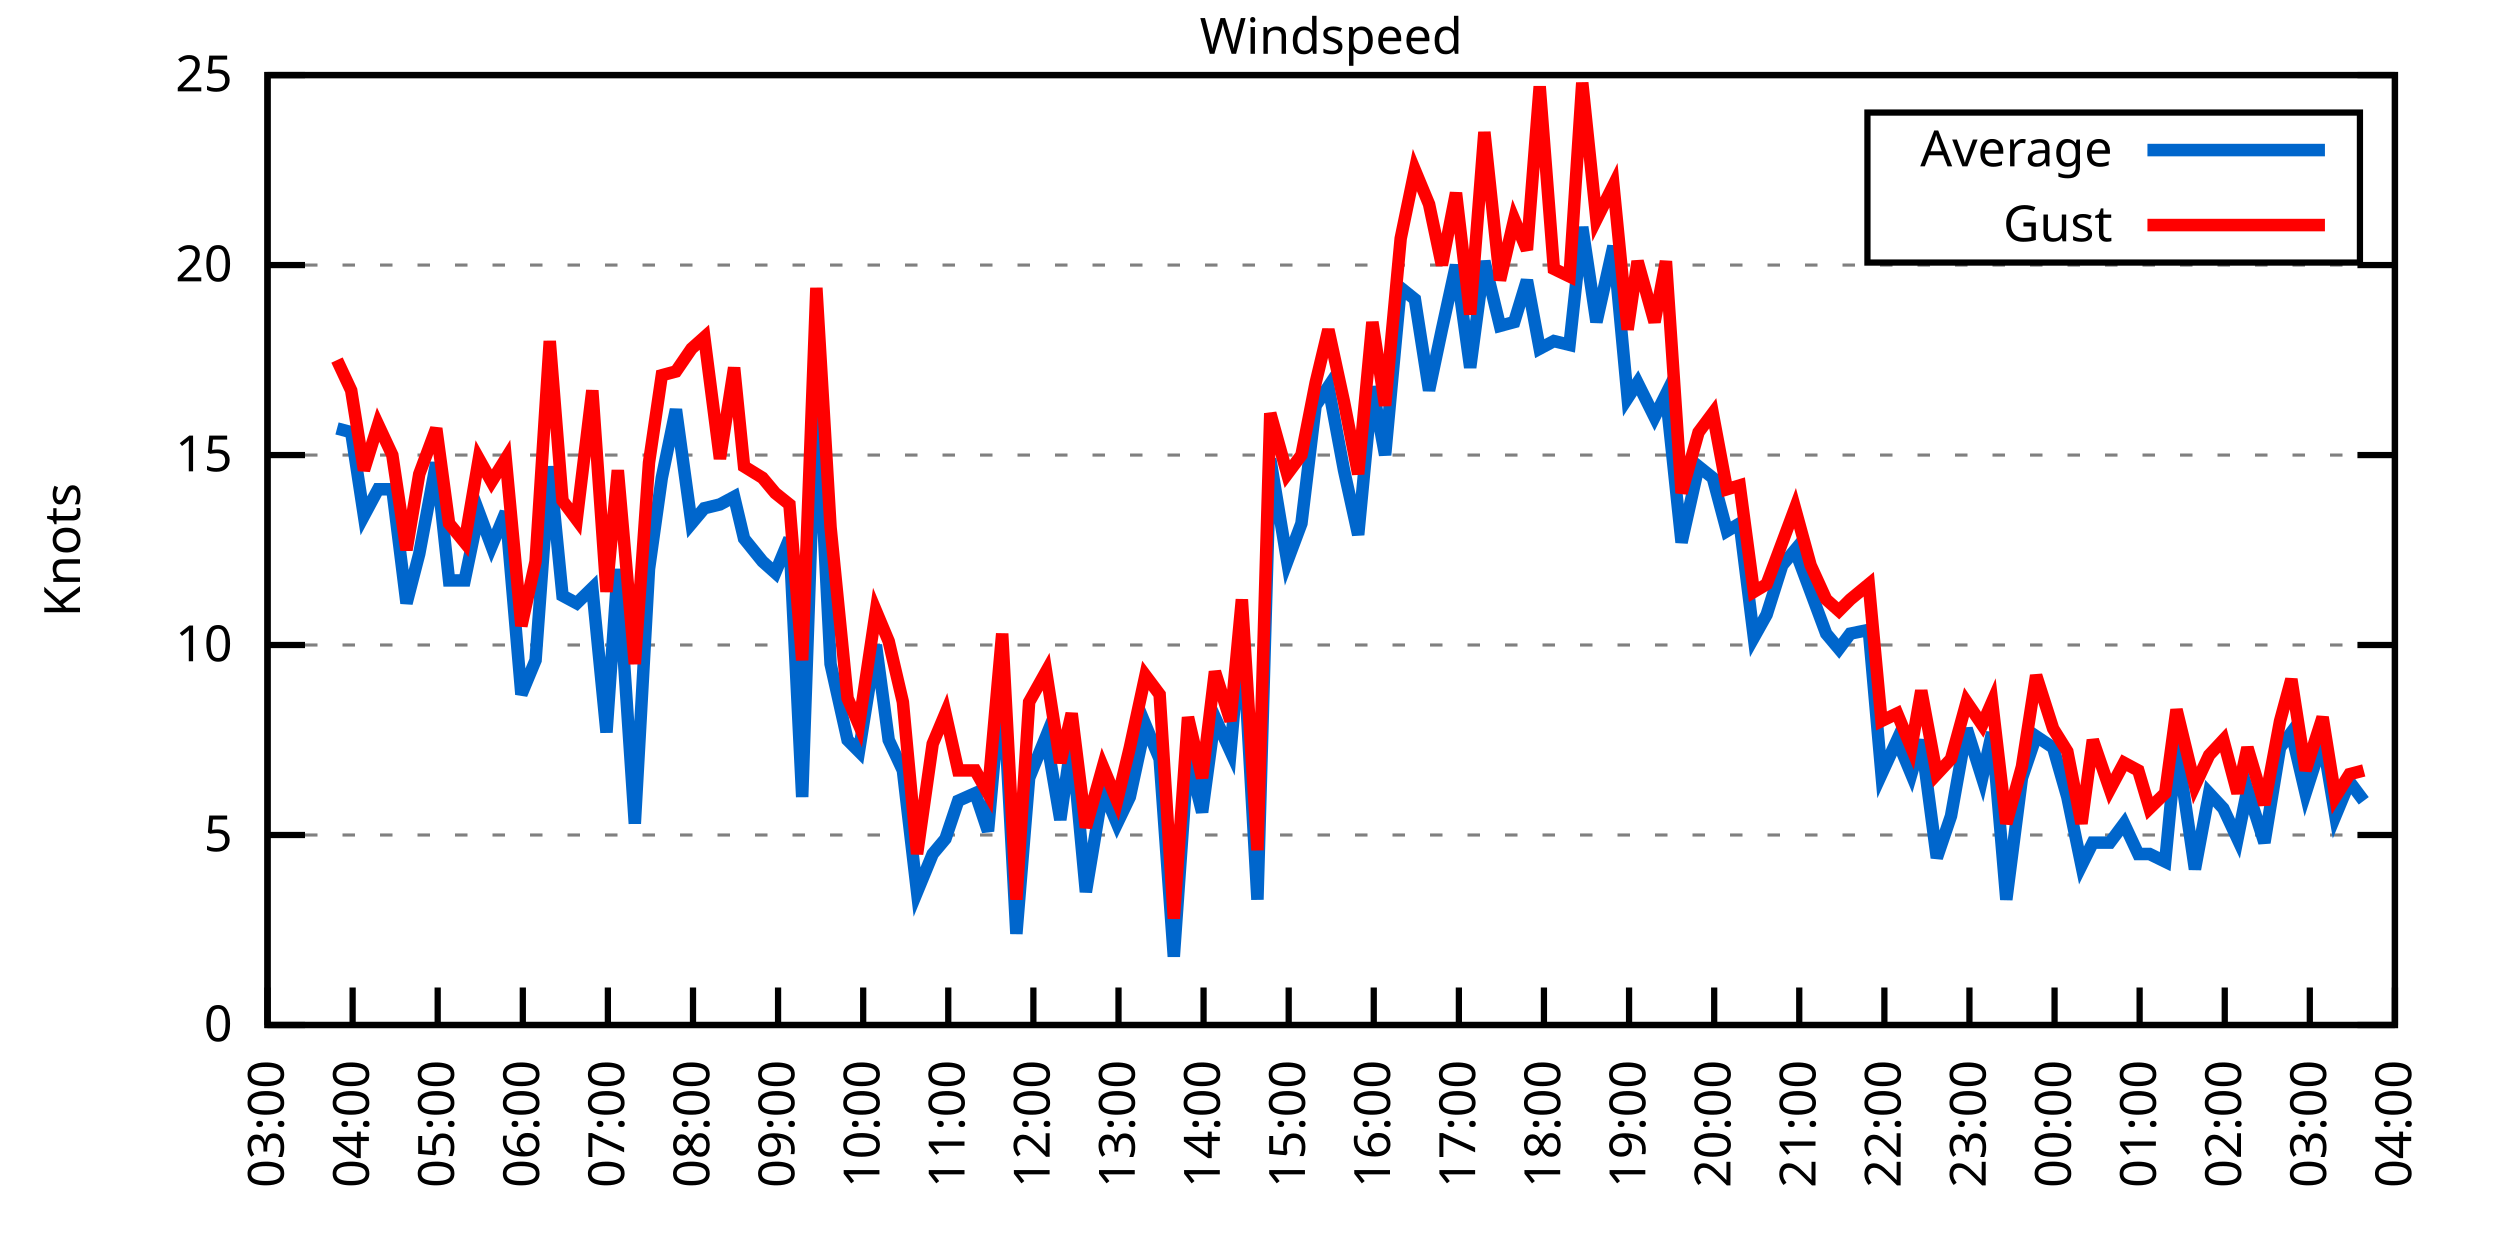
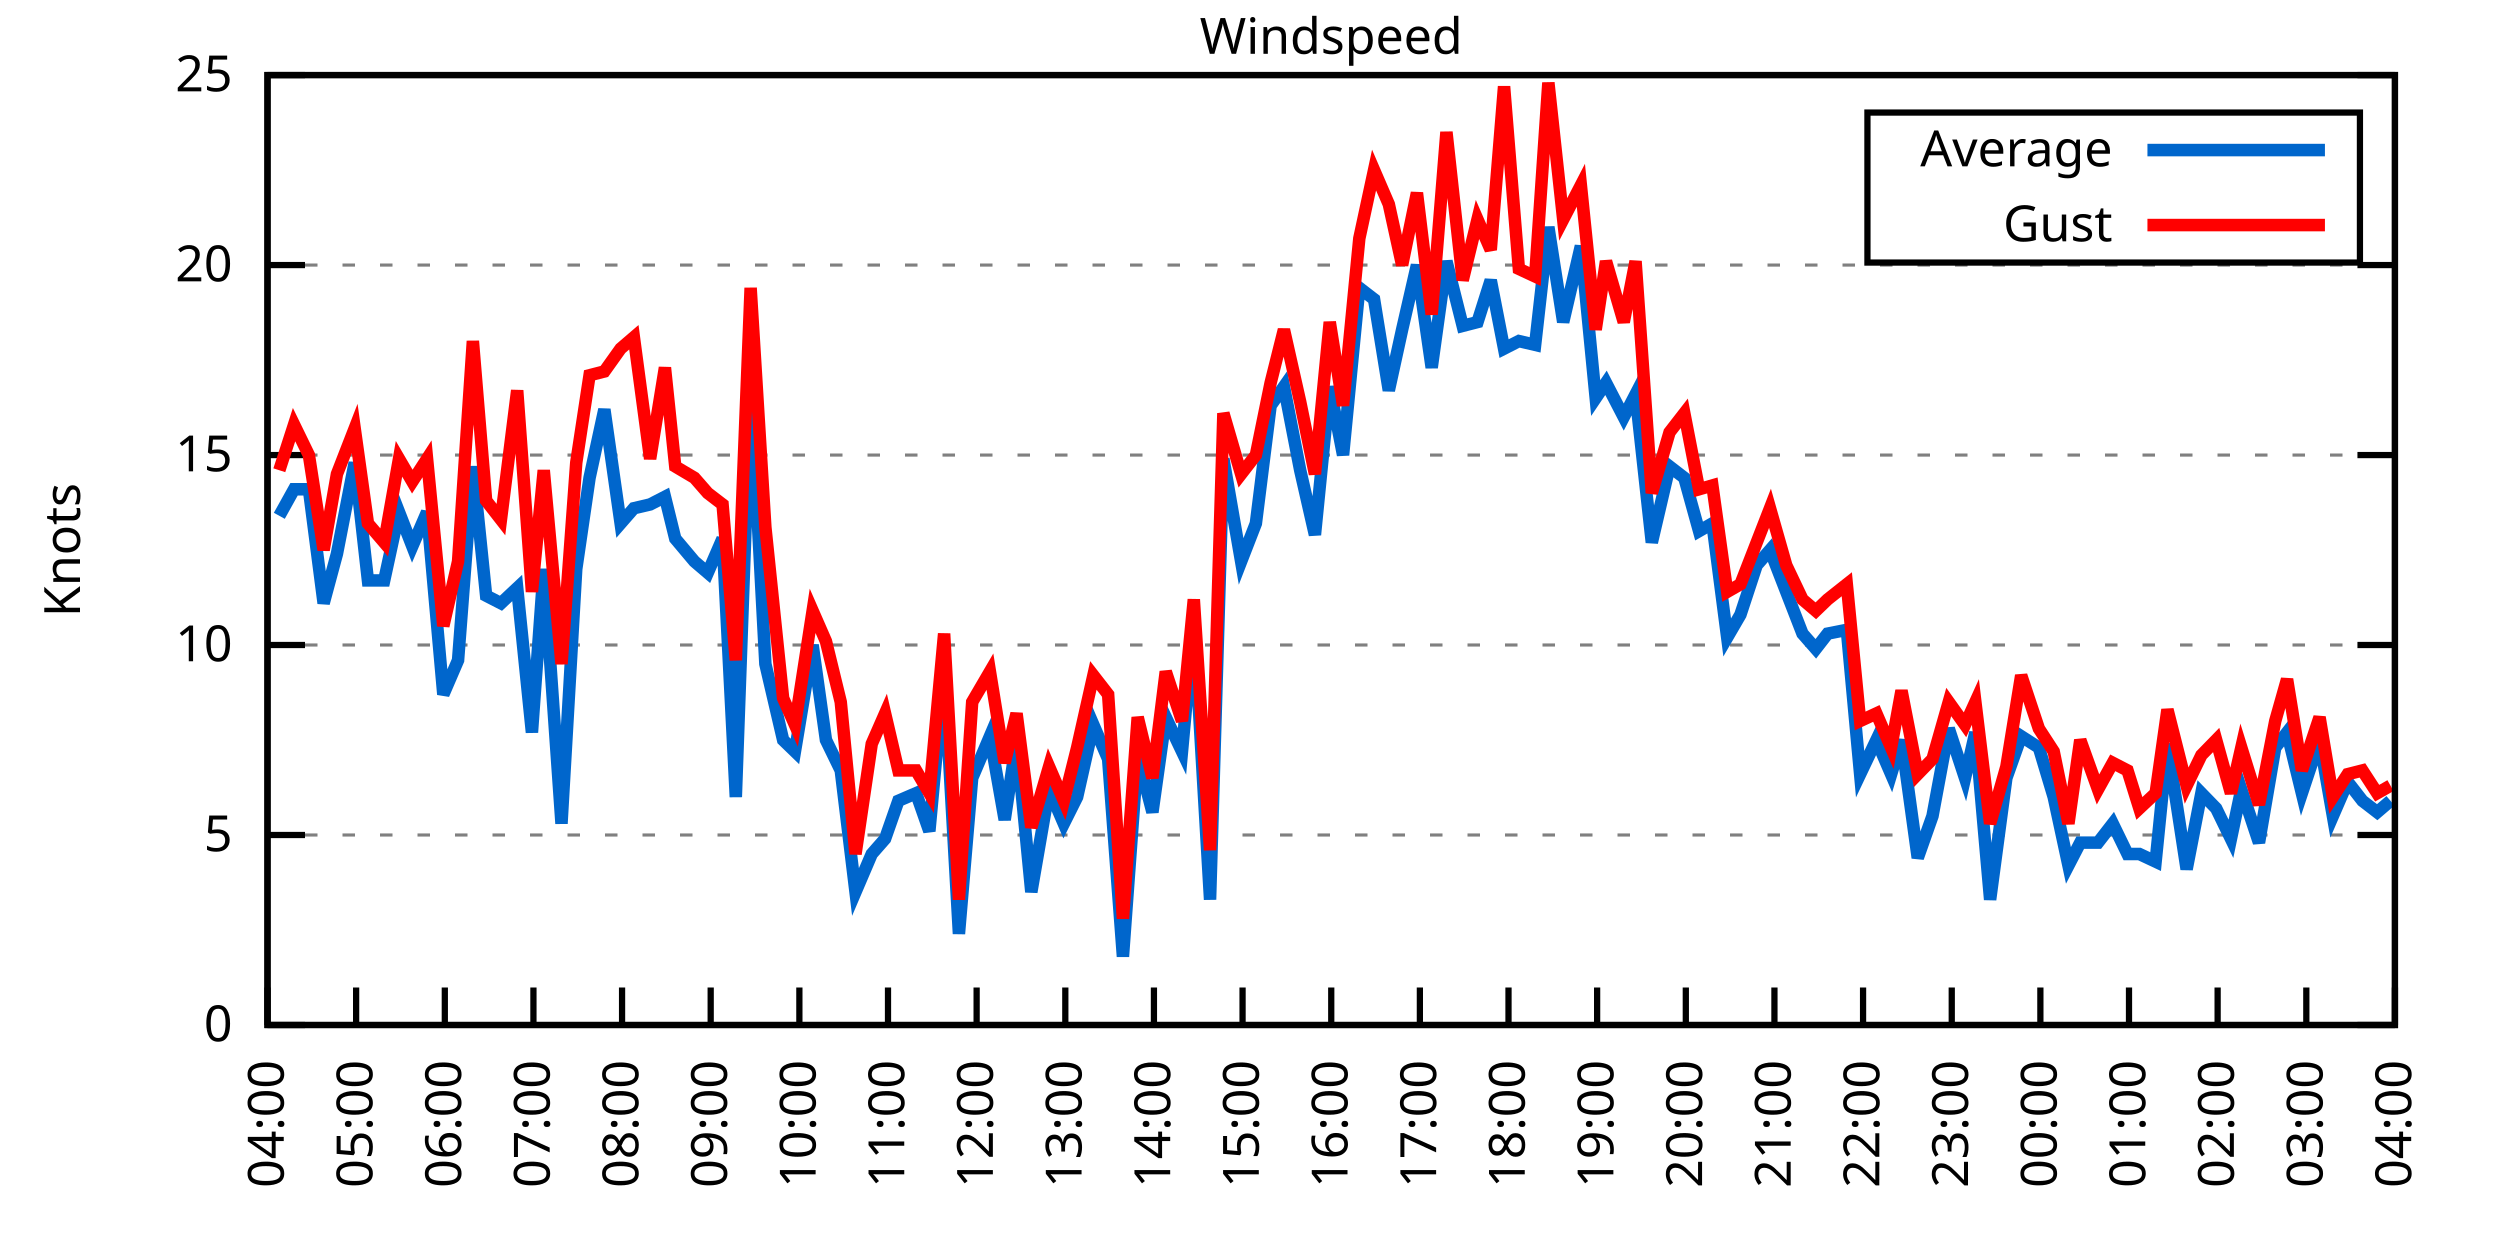
<svg xmlns="http://www.w3.org/2000/svg" xmlns:xlink="http://www.w3.org/1999/xlink" width="400" height="200" viewBox="0 0 400 200">
  <g id="gnuplot_canvas">
    <rect x="0" y="0" width="400" height="200" fill="none" />
    <defs>
      <circle id="gpDot" r="0.5" stroke-width="0.5" stroke="currentColor" />
      <path id="gpPt0" stroke-width="0.333" stroke="currentColor" d="M-1,0 h2 M0,-1 v2" />
      <path id="gpPt1" stroke-width="0.333" stroke="currentColor" d="M-1,-1 L1,1 M1,-1 L-1,1" />
      <path id="gpPt2" stroke-width="0.333" stroke="currentColor" d="M-1,0 L1,0 M0,-1 L0,1 M-1,-1 L1,1 M-1,1 L1,-1" />
      <rect id="gpPt3" stroke-width="0.333" stroke="currentColor" x="-1" y="-1" width="2" height="2" />
      <rect id="gpPt4" stroke-width="0.333" stroke="currentColor" fill="currentColor" x="-1" y="-1" width="2" height="2" />
      <circle id="gpPt5" stroke-width="0.333" stroke="currentColor" cx="0" cy="0" r="1" />
      <use xlink:href="#gpPt5" id="gpPt6" fill="currentColor" stroke="none" />
      <path id="gpPt7" stroke-width="0.333" stroke="currentColor" d="M0,-1.33 L-1.33,0.67 L1.33,0.67 z" />
      <use xlink:href="#gpPt7" id="gpPt8" fill="currentColor" stroke="none" />
      <use xlink:href="#gpPt7" id="gpPt9" stroke="currentColor" transform="rotate(180)" />
      <use xlink:href="#gpPt9" id="gpPt10" fill="currentColor" stroke="none" />
      <use xlink:href="#gpPt3" id="gpPt11" stroke="currentColor" transform="rotate(45)" />
      <use xlink:href="#gpPt11" id="gpPt12" fill="currentColor" stroke="none" />
      <path id="gpPt13" stroke-width="0.333" stroke="currentColor" d="M0,1.330 L1.265,0.411 L0.782,-1.067 L-0.782,-1.076 L-1.265,0.411 z" />
      <use xlink:href="#gpPt13" id="gpPt14" fill="currentColor" stroke="none" />
      <filter id="textbox" filterUnits="objectBoundingBox" x="0" y="0" height="1" width="1">
        <feFlood flood-color="white" flood-opacity="1" result="bgnd" />
        <feComposite in="SourceGraphic" in2="bgnd" operator="atop" />
      </filter>
      <filter id="greybox" filterUnits="objectBoundingBox" x="0" y="0" height="1" width="1">
        <feFlood flood-color="lightgrey" flood-opacity="1" result="grey" />
        <feComposite in="SourceGraphic" in2="grey" operator="atop" />
      </filter>
    </defs>
    <g fill="none" color="white" stroke="currentColor" stroke-width="1.00" stroke-linecap="butt" stroke-linejoin="miter">
</g>
    <g fill="none" color="black" stroke="currentColor" stroke-width="1.00" stroke-linecap="butt" stroke-linejoin="miter">
      <g stroke="none" shape-rendering="crispEdges">
        <polygon fill="rgb(255, 255, 255)" points="42.80,164.00 383.18,164.00 383.18,12.02 42.80,12.02 " />
      </g>
    </g>
    <g fill="none" color="black" stroke="currentColor" stroke-width="1.00" stroke-linecap="butt" stroke-linejoin="miter">
</g>
    <g fill="none" color="black" stroke="black" stroke-width="0.50" stroke-linecap="butt" stroke-linejoin="miter">
</g>
    <g fill="none" color="gray" stroke="currentColor" stroke-width="0.50" stroke-linecap="butt" stroke-linejoin="miter">
      <path stroke="gray" stroke-dasharray="2,4" class="gridline" d="M42.80,164.00 L383.19,164.00  " />
    </g>
    <g fill="none" color="gray" stroke="gray" stroke-width="1.00" stroke-linecap="butt" stroke-linejoin="miter">
</g>
    <g fill="none" color="black" stroke="currentColor" stroke-width="1.00" stroke-linecap="butt" stroke-linejoin="miter">
      <path stroke="black" d="M42.80,164.00 L48.80,164.00 M383.19,164.00 L377.19,164.00  " />
      <g transform="translate(37.20,166.60)" stroke="none" fill="black" font-family="Sans" font-size="8.00" text-anchor="end">
        <text>
          <tspan font-family="Sans"> 0</tspan>
        </text>
      </g>
    </g>
    <g fill="none" color="black" stroke="currentColor" stroke-width="1.00" stroke-linecap="butt" stroke-linejoin="miter">
</g>
    <g fill="none" color="black" stroke="black" stroke-width="0.50" stroke-linecap="butt" stroke-linejoin="miter">
</g>
    <g fill="none" color="gray" stroke="currentColor" stroke-width="0.50" stroke-linecap="butt" stroke-linejoin="miter">
      <path stroke="gray" stroke-dasharray="2,4" class="gridline" d="M42.80,133.60 L383.19,133.60  " />
    </g>
    <g fill="none" color="gray" stroke="gray" stroke-width="1.00" stroke-linecap="butt" stroke-linejoin="miter">
</g>
    <g fill="none" color="black" stroke="currentColor" stroke-width="1.00" stroke-linecap="butt" stroke-linejoin="miter">
      <path stroke="black" d="M42.80,133.60 L48.80,133.60 M383.19,133.60 L377.19,133.60  " />
      <g transform="translate(37.20,136.20)" stroke="none" fill="black" font-family="Sans" font-size="8.00" text-anchor="end">
        <text>
          <tspan font-family="Sans"> 5</tspan>
        </text>
      </g>
    </g>
    <g fill="none" color="black" stroke="currentColor" stroke-width="1.00" stroke-linecap="butt" stroke-linejoin="miter">
</g>
    <g fill="none" color="black" stroke="black" stroke-width="0.50" stroke-linecap="butt" stroke-linejoin="miter">
</g>
    <g fill="none" color="gray" stroke="currentColor" stroke-width="0.50" stroke-linecap="butt" stroke-linejoin="miter">
      <path stroke="gray" stroke-dasharray="2,4" class="gridline" d="M42.80,103.20 L383.19,103.20  " />
    </g>
    <g fill="none" color="gray" stroke="gray" stroke-width="1.00" stroke-linecap="butt" stroke-linejoin="miter">
</g>
    <g fill="none" color="black" stroke="currentColor" stroke-width="1.00" stroke-linecap="butt" stroke-linejoin="miter">
      <path stroke="black" d="M42.80,103.20 L48.80,103.20 M383.19,103.20 L377.19,103.20  " />
      <g transform="translate(37.20,105.80)" stroke="none" fill="black" font-family="Sans" font-size="8.00" text-anchor="end">
        <text>
          <tspan font-family="Sans"> 10</tspan>
        </text>
      </g>
    </g>
    <g fill="none" color="black" stroke="currentColor" stroke-width="1.00" stroke-linecap="butt" stroke-linejoin="miter">
</g>
    <g fill="none" color="black" stroke="black" stroke-width="0.50" stroke-linecap="butt" stroke-linejoin="miter">
</g>
    <g fill="none" color="gray" stroke="currentColor" stroke-width="0.50" stroke-linecap="butt" stroke-linejoin="miter">
      <path stroke="gray" stroke-dasharray="2,4" class="gridline" d="M42.80,72.81 L383.19,72.81  " />
    </g>
    <g fill="none" color="gray" stroke="gray" stroke-width="1.00" stroke-linecap="butt" stroke-linejoin="miter">
</g>
    <g fill="none" color="black" stroke="currentColor" stroke-width="1.00" stroke-linecap="butt" stroke-linejoin="miter">
      <path stroke="black" d="M42.80,72.81 L48.80,72.81 M383.19,72.81 L377.19,72.81  " />
      <g transform="translate(37.20,75.41)" stroke="none" fill="black" font-family="Sans" font-size="8.00" text-anchor="end">
        <text>
          <tspan font-family="Sans"> 15</tspan>
        </text>
      </g>
    </g>
    <g fill="none" color="black" stroke="currentColor" stroke-width="1.00" stroke-linecap="butt" stroke-linejoin="miter">
</g>
    <g fill="none" color="black" stroke="black" stroke-width="0.50" stroke-linecap="butt" stroke-linejoin="miter">
</g>
    <g fill="none" color="gray" stroke="currentColor" stroke-width="0.50" stroke-linecap="butt" stroke-linejoin="miter">
      <path stroke="gray" stroke-dasharray="2,4" class="gridline" d="M42.80,42.41 L383.19,42.41  " />
    </g>
    <g fill="none" color="gray" stroke="gray" stroke-width="1.00" stroke-linecap="butt" stroke-linejoin="miter">
</g>
    <g fill="none" color="black" stroke="currentColor" stroke-width="1.00" stroke-linecap="butt" stroke-linejoin="miter">
      <path stroke="black" d="M42.80,42.41 L48.80,42.41 M383.19,42.41 L377.19,42.41  " />
      <g transform="translate(37.20,45.01)" stroke="none" fill="black" font-family="Sans" font-size="8.00" text-anchor="end">
        <text>
          <tspan font-family="Sans"> 20</tspan>
        </text>
      </g>
    </g>
    <g fill="none" color="black" stroke="currentColor" stroke-width="1.00" stroke-linecap="butt" stroke-linejoin="miter">
</g>
    <g fill="none" color="black" stroke="black" stroke-width="0.50" stroke-linecap="butt" stroke-linejoin="miter">
</g>
    <g fill="none" color="gray" stroke="currentColor" stroke-width="0.50" stroke-linecap="butt" stroke-linejoin="miter">
      <path stroke="gray" stroke-dasharray="2,4" class="gridline" d="M42.80,12.01 L383.19,12.01  " />
    </g>
    <g fill="none" color="gray" stroke="gray" stroke-width="1.00" stroke-linecap="butt" stroke-linejoin="miter">
</g>
    <g fill="none" color="black" stroke="currentColor" stroke-width="1.00" stroke-linecap="butt" stroke-linejoin="miter">
      <path stroke="black" d="M42.80,12.01 L48.80,12.01 M383.19,12.01 L377.19,12.01  " />
      <g transform="translate(37.20,14.61)" stroke="none" fill="black" font-family="Sans" font-size="8.00" text-anchor="end">
        <text>
          <tspan font-family="Sans"> 25</tspan>
        </text>
      </g>
    </g>
    <g fill="none" color="black" stroke="currentColor" stroke-width="1.00" stroke-linecap="butt" stroke-linejoin="miter">
      <path stroke="black" d="M42.80,164.00 L42.80,158.00  " />
      <g transform="translate(45.40,169.60) rotate(270.00)" stroke="none" fill="black" font-family="Sans" font-size="8.00" text-anchor="end">
        <text>
-           <tspan font-family="Sans">03:00</tspan>
-         </text>
-       </g>
-     </g>
-     <g fill="none" color="black" stroke="currentColor" stroke-width="1.00" stroke-linecap="butt" stroke-linejoin="miter">
-       <path stroke="black" d="M56.42,164.00 L56.42,158.00  " />
-       <g transform="translate(59.02,169.60) rotate(270.00)" stroke="none" fill="black" font-family="Sans" font-size="8.00" text-anchor="end">
-         <text>
          <tspan font-family="Sans">04:00</tspan>
        </text>
      </g>
    </g>
    <g fill="none" color="black" stroke="currentColor" stroke-width="1.00" stroke-linecap="butt" stroke-linejoin="miter">
-       <path stroke="black" d="M70.03,164.00 L70.03,158.00  " />
-       <g transform="translate(72.63,169.60) rotate(270.00)" stroke="none" fill="black" font-family="Sans" font-size="8.00" text-anchor="end">
+       <path stroke="black" d="M56.98,164.00 L56.98,158.00  " />
+       <g transform="translate(59.58,169.60) rotate(270.00)" stroke="none" fill="black" font-family="Sans" font-size="8.00" text-anchor="end">
        <text>
          <tspan font-family="Sans">05:00</tspan>
        </text>
      </g>
    </g>
    <g fill="none" color="black" stroke="currentColor" stroke-width="1.00" stroke-linecap="butt" stroke-linejoin="miter">
-       <path stroke="black" d="M83.65,164.00 L83.65,158.00  " />
-       <g transform="translate(86.25,169.60) rotate(270.00)" stroke="none" fill="black" font-family="Sans" font-size="8.00" text-anchor="end">
+       <path stroke="black" d="M71.17,164.00 L71.17,158.00  " />
+       <g transform="translate(73.77,169.60) rotate(270.00)" stroke="none" fill="black" font-family="Sans" font-size="8.00" text-anchor="end">
        <text>
          <tspan font-family="Sans">06:00</tspan>
        </text>
      </g>
    </g>
    <g fill="none" color="black" stroke="currentColor" stroke-width="1.00" stroke-linecap="butt" stroke-linejoin="miter">
-       <path stroke="black" d="M97.26,164.00 L97.26,158.00  " />
-       <g transform="translate(99.86,169.60) rotate(270.00)" stroke="none" fill="black" font-family="Sans" font-size="8.00" text-anchor="end">
+       <path stroke="black" d="M85.35,164.00 L85.35,158.00  " />
+       <g transform="translate(87.95,169.60) rotate(270.00)" stroke="none" fill="black" font-family="Sans" font-size="8.00" text-anchor="end">
        <text>
          <tspan font-family="Sans">07:00</tspan>
        </text>
      </g>
    </g>
    <g fill="none" color="black" stroke="currentColor" stroke-width="1.00" stroke-linecap="butt" stroke-linejoin="miter">
-       <path stroke="black" d="M110.88,164.00 L110.88,158.00  " />
-       <g transform="translate(113.48,169.60) rotate(270.00)" stroke="none" fill="black" font-family="Sans" font-size="8.00" text-anchor="end">
+       <path stroke="black" d="M99.53,164.00 L99.53,158.00  " />
+       <g transform="translate(102.13,169.60) rotate(270.00)" stroke="none" fill="black" font-family="Sans" font-size="8.00" text-anchor="end">
        <text>
          <tspan font-family="Sans">08:00</tspan>
        </text>
      </g>
    </g>
    <g fill="none" color="black" stroke="currentColor" stroke-width="1.00" stroke-linecap="butt" stroke-linejoin="miter">
-       <path stroke="black" d="M124.49,164.00 L124.49,158.00  " />
-       <g transform="translate(127.09,169.60) rotate(270.00)" stroke="none" fill="black" font-family="Sans" font-size="8.00" text-anchor="end">
+       <path stroke="black" d="M113.71,164.00 L113.71,158.00  " />
+       <g transform="translate(116.31,169.60) rotate(270.00)" stroke="none" fill="black" font-family="Sans" font-size="8.00" text-anchor="end">
        <text>
          <tspan font-family="Sans">09:00</tspan>
        </text>
      </g>
    </g>
    <g fill="none" color="black" stroke="currentColor" stroke-width="1.00" stroke-linecap="butt" stroke-linejoin="miter">
-       <path stroke="black" d="M138.11,164.00 L138.11,158.00  " />
-       <g transform="translate(140.71,169.60) rotate(270.00)" stroke="none" fill="black" font-family="Sans" font-size="8.00" text-anchor="end">
+       <path stroke="black" d="M127.90,164.00 L127.90,158.00  " />
+       <g transform="translate(130.50,169.60) rotate(270.00)" stroke="none" fill="black" font-family="Sans" font-size="8.00" text-anchor="end">
        <text>
          <tspan font-family="Sans">10:00</tspan>
        </text>
      </g>
    </g>
    <g fill="none" color="black" stroke="currentColor" stroke-width="1.00" stroke-linecap="butt" stroke-linejoin="miter">
-       <path stroke="black" d="M151.72,164.00 L151.72,158.00  " />
-       <g transform="translate(154.32,169.60) rotate(270.00)" stroke="none" fill="black" font-family="Sans" font-size="8.00" text-anchor="end">
+       <path stroke="black" d="M142.08,164.00 L142.08,158.00  " />
+       <g transform="translate(144.68,169.60) rotate(270.00)" stroke="none" fill="black" font-family="Sans" font-size="8.00" text-anchor="end">
        <text>
          <tspan font-family="Sans">11:00</tspan>
        </text>
      </g>
    </g>
    <g fill="none" color="black" stroke="currentColor" stroke-width="1.00" stroke-linecap="butt" stroke-linejoin="miter">
-       <path stroke="black" d="M165.34,164.00 L165.34,158.00  " />
-       <g transform="translate(167.94,169.60) rotate(270.00)" stroke="none" fill="black" font-family="Sans" font-size="8.00" text-anchor="end">
+       <path stroke="black" d="M156.26,164.00 L156.26,158.00  " />
+       <g transform="translate(158.86,169.60) rotate(270.00)" stroke="none" fill="black" font-family="Sans" font-size="8.00" text-anchor="end">
        <text>
          <tspan font-family="Sans">12:00</tspan>
        </text>
      </g>
    </g>
    <g fill="none" color="black" stroke="currentColor" stroke-width="1.00" stroke-linecap="butt" stroke-linejoin="miter">
-       <path stroke="black" d="M178.96,164.00 L178.96,158.00  " />
-       <g transform="translate(181.56,169.60) rotate(270.00)" stroke="none" fill="black" font-family="Sans" font-size="8.00" text-anchor="end">
+       <path stroke="black" d="M170.45,164.00 L170.45,158.00  " />
+       <g transform="translate(173.05,169.60) rotate(270.00)" stroke="none" fill="black" font-family="Sans" font-size="8.00" text-anchor="end">
        <text>
          <tspan font-family="Sans">13:00</tspan>
        </text>
      </g>
    </g>
    <g fill="none" color="black" stroke="currentColor" stroke-width="1.00" stroke-linecap="butt" stroke-linejoin="miter">
-       <path stroke="black" d="M192.57,164.00 L192.57,158.00  " />
-       <g transform="translate(195.17,169.60) rotate(270.00)" stroke="none" fill="black" font-family="Sans" font-size="8.00" text-anchor="end">
+       <path stroke="black" d="M184.63,164.00 L184.63,158.00  " />
+       <g transform="translate(187.23,169.60) rotate(270.00)" stroke="none" fill="black" font-family="Sans" font-size="8.00" text-anchor="end">
        <text>
          <tspan font-family="Sans">14:00</tspan>
        </text>
      </g>
    </g>
    <g fill="none" color="black" stroke="currentColor" stroke-width="1.00" stroke-linecap="butt" stroke-linejoin="miter">
-       <path stroke="black" d="M206.19,164.00 L206.19,158.00  " />
-       <g transform="translate(208.79,169.60) rotate(270.00)" stroke="none" fill="black" font-family="Sans" font-size="8.00" text-anchor="end">
+       <path stroke="black" d="M198.81,164.00 L198.81,158.00  " />
+       <g transform="translate(201.41,169.60) rotate(270.00)" stroke="none" fill="black" font-family="Sans" font-size="8.00" text-anchor="end">
        <text>
          <tspan font-family="Sans">15:00</tspan>
        </text>
      </g>
    </g>
    <g fill="none" color="black" stroke="currentColor" stroke-width="1.00" stroke-linecap="butt" stroke-linejoin="miter">
-       <path stroke="black" d="M219.80,164.00 L219.80,158.00  " />
-       <g transform="translate(222.40,169.60) rotate(270.00)" stroke="none" fill="black" font-family="Sans" font-size="8.00" text-anchor="end">
+       <path stroke="black" d="M213.00,164.00 L213.00,158.00  " />
+       <g transform="translate(215.60,169.60) rotate(270.00)" stroke="none" fill="black" font-family="Sans" font-size="8.00" text-anchor="end">
        <text>
          <tspan font-family="Sans">16:00</tspan>
        </text>
      </g>
    </g>
    <g fill="none" color="black" stroke="currentColor" stroke-width="1.00" stroke-linecap="butt" stroke-linejoin="miter">
-       <path stroke="black" d="M233.42,164.00 L233.42,158.00  " />
-       <g transform="translate(236.02,169.60) rotate(270.00)" stroke="none" fill="black" font-family="Sans" font-size="8.00" text-anchor="end">
+       <path stroke="black" d="M227.18,164.00 L227.18,158.00  " />
+       <g transform="translate(229.78,169.60) rotate(270.00)" stroke="none" fill="black" font-family="Sans" font-size="8.00" text-anchor="end">
        <text>
          <tspan font-family="Sans">17:00</tspan>
        </text>
      </g>
    </g>
    <g fill="none" color="black" stroke="currentColor" stroke-width="1.00" stroke-linecap="butt" stroke-linejoin="miter">
-       <path stroke="black" d="M247.03,164.00 L247.03,158.00  " />
-       <g transform="translate(249.63,169.60) rotate(270.00)" stroke="none" fill="black" font-family="Sans" font-size="8.00" text-anchor="end">
+       <path stroke="black" d="M241.36,164.00 L241.36,158.00  " />
+       <g transform="translate(243.96,169.60) rotate(270.00)" stroke="none" fill="black" font-family="Sans" font-size="8.00" text-anchor="end">
        <text>
          <tspan font-family="Sans">18:00</tspan>
        </text>
      </g>
    </g>
    <g fill="none" color="black" stroke="currentColor" stroke-width="1.00" stroke-linecap="butt" stroke-linejoin="miter">
-       <path stroke="black" d="M260.65,164.00 L260.65,158.00  " />
-       <g transform="translate(263.25,169.60) rotate(270.00)" stroke="none" fill="black" font-family="Sans" font-size="8.00" text-anchor="end">
+       <path stroke="black" d="M255.54,164.00 L255.54,158.00  " />
+       <g transform="translate(258.14,169.60) rotate(270.00)" stroke="none" fill="black" font-family="Sans" font-size="8.00" text-anchor="end">
        <text>
          <tspan font-family="Sans">19:00</tspan>
        </text>
      </g>
    </g>
    <g fill="none" color="black" stroke="currentColor" stroke-width="1.00" stroke-linecap="butt" stroke-linejoin="miter">
-       <path stroke="black" d="M274.27,164.00 L274.27,158.00  " />
-       <g transform="translate(276.87,169.60) rotate(270.00)" stroke="none" fill="black" font-family="Sans" font-size="8.00" text-anchor="end">
+       <path stroke="black" d="M269.73,164.00 L269.73,158.00  " />
+       <g transform="translate(272.33,169.60) rotate(270.00)" stroke="none" fill="black" font-family="Sans" font-size="8.00" text-anchor="end">
        <text>
          <tspan font-family="Sans">20:00</tspan>
        </text>
      </g>
    </g>
    <g fill="none" color="black" stroke="currentColor" stroke-width="1.00" stroke-linecap="butt" stroke-linejoin="miter">
-       <path stroke="black" d="M287.88,164.00 L287.88,158.00  " />
-       <g transform="translate(290.48,169.60) rotate(270.00)" stroke="none" fill="black" font-family="Sans" font-size="8.00" text-anchor="end">
+       <path stroke="black" d="M283.91,164.00 L283.91,158.00  " />
+       <g transform="translate(286.51,169.60) rotate(270.00)" stroke="none" fill="black" font-family="Sans" font-size="8.00" text-anchor="end">
        <text>
          <tspan font-family="Sans">21:00</tspan>
        </text>
      </g>
    </g>
    <g fill="none" color="black" stroke="currentColor" stroke-width="1.00" stroke-linecap="butt" stroke-linejoin="miter">
-       <path stroke="black" d="M301.50,164.00 L301.50,158.00  " />
-       <g transform="translate(304.10,169.60) rotate(270.00)" stroke="none" fill="black" font-family="Sans" font-size="8.00" text-anchor="end">
+       <path stroke="black" d="M298.09,164.00 L298.09,158.00  " />
+       <g transform="translate(300.69,169.60) rotate(270.00)" stroke="none" fill="black" font-family="Sans" font-size="8.00" text-anchor="end">
        <text>
          <tspan font-family="Sans">22:00</tspan>
        </text>
      </g>
    </g>
    <g fill="none" color="black" stroke="currentColor" stroke-width="1.00" stroke-linecap="butt" stroke-linejoin="miter">
-       <path stroke="black" d="M315.11,164.00 L315.11,158.00  " />
-       <g transform="translate(317.71,169.60) rotate(270.00)" stroke="none" fill="black" font-family="Sans" font-size="8.00" text-anchor="end">
+       <path stroke="black" d="M312.28,164.00 L312.28,158.00  " />
+       <g transform="translate(314.88,169.60) rotate(270.00)" stroke="none" fill="black" font-family="Sans" font-size="8.00" text-anchor="end">
        <text>
          <tspan font-family="Sans">23:00</tspan>
        </text>
      </g>
    </g>
    <g fill="none" color="black" stroke="currentColor" stroke-width="1.00" stroke-linecap="butt" stroke-linejoin="miter">
-       <path stroke="black" d="M328.73,164.00 L328.73,158.00  " />
-       <g transform="translate(331.33,169.60) rotate(270.00)" stroke="none" fill="black" font-family="Sans" font-size="8.00" text-anchor="end">
+       <path stroke="black" d="M326.46,164.00 L326.46,158.00  " />
+       <g transform="translate(329.06,169.60) rotate(270.00)" stroke="none" fill="black" font-family="Sans" font-size="8.00" text-anchor="end">
        <text>
          <tspan font-family="Sans">00:00</tspan>
        </text>
      </g>
    </g>
    <g fill="none" color="black" stroke="currentColor" stroke-width="1.00" stroke-linecap="butt" stroke-linejoin="miter">
-       <path stroke="black" d="M342.34,164.00 L342.34,158.00  " />
-       <g transform="translate(344.94,169.60) rotate(270.00)" stroke="none" fill="black" font-family="Sans" font-size="8.00" text-anchor="end">
+       <path stroke="black" d="M340.64,164.00 L340.64,158.00  " />
+       <g transform="translate(343.24,169.60) rotate(270.00)" stroke="none" fill="black" font-family="Sans" font-size="8.00" text-anchor="end">
        <text>
          <tspan font-family="Sans">01:00</tspan>
        </text>
      </g>
    </g>
    <g fill="none" color="black" stroke="currentColor" stroke-width="1.00" stroke-linecap="butt" stroke-linejoin="miter">
-       <path stroke="black" d="M355.96,164.00 L355.96,158.00  " />
-       <g transform="translate(358.56,169.60) rotate(270.00)" stroke="none" fill="black" font-family="Sans" font-size="8.00" text-anchor="end">
+       <path stroke="black" d="M354.82,164.00 L354.82,158.00  " />
+       <g transform="translate(357.42,169.60) rotate(270.00)" stroke="none" fill="black" font-family="Sans" font-size="8.00" text-anchor="end">
        <text>
          <tspan font-family="Sans">02:00</tspan>
        </text>
      </g>
    </g>
    <g fill="none" color="black" stroke="currentColor" stroke-width="1.00" stroke-linecap="butt" stroke-linejoin="miter">
-       <path stroke="black" d="M369.57,164.00 L369.57,158.00  " />
-       <g transform="translate(372.17,169.60) rotate(270.00)" stroke="none" fill="black" font-family="Sans" font-size="8.00" text-anchor="end">
+       <path stroke="black" d="M369.01,164.00 L369.01,158.00  " />
+       <g transform="translate(371.61,169.60) rotate(270.00)" stroke="none" fill="black" font-family="Sans" font-size="8.00" text-anchor="end">
        <text>
          <tspan font-family="Sans">03:00</tspan>
        </text>
      </g>
    </g>
    <g fill="none" color="black" stroke="currentColor" stroke-width="1.00" stroke-linecap="butt" stroke-linejoin="miter">
      <path stroke="black" d="M383.19,164.00 L383.19,158.00  " />
      <g transform="translate(385.79,169.60) rotate(270.00)" stroke="none" fill="black" font-family="Sans" font-size="8.00" text-anchor="end">
        <text>
          <tspan font-family="Sans">04:00</tspan>
        </text>
      </g>
    </g>
    <g fill="none" color="black" stroke="currentColor" stroke-width="1.00" stroke-linecap="butt" stroke-linejoin="miter">
</g>
    <g fill="none" color="black" stroke="currentColor" stroke-width="1.00" stroke-linecap="butt" stroke-linejoin="miter">
      <path stroke="black" d="M42.80,12.01 L42.80,164.00 L383.19,164.00 L383.19,12.01 L42.80,12.01 Z  " />
    </g>
    <g fill="none" color="black" stroke="currentColor" stroke-width="1.00" stroke-linecap="butt" stroke-linejoin="miter">
</g>
    <g fill="none" color="black" stroke="currentColor" stroke-width="1.00" stroke-linecap="butt" stroke-linejoin="miter">
      <path stroke="black" d="M298.79,42.01 L298.79,18.01 L377.59,18.01 L377.59,42.01 L298.79,42.01 Z  " />
    </g>
    <g id="Windspeed_plot_1">
      <g fill="none" color="white" stroke="black" stroke-width="2.00" stroke-linecap="butt" stroke-linejoin="miter">
</g>
      <g fill="none" color="black" stroke="currentColor" stroke-width="2.00" stroke-linecap="butt" stroke-linejoin="miter">
        <g transform="translate(337.99,26.61)" stroke="none" fill="black" font-family="Sans" font-size="8.00" text-anchor="end">
          <text>
            <tspan font-family="Sans">Average</tspan>
          </text>
        </g>
      </g>
      <g fill="none" color="black" stroke="currentColor" stroke-width="2.00" stroke-linecap="butt" stroke-linejoin="miter">
-         <path stroke="rgb(  0, 102, 204)" d="M343.59,24.01 L371.99,24.01 M53.92,68.55 L56.19,69.16 L58.23,82.53 L60.50,78.28 L62.77,78.28 L65.04,96.52   L67.08,88.61 L69.80,74.02 L71.85,92.87 L74.34,92.87 L76.61,81.93 L78.65,87.40 L80.92,81.93 L83.42,111.11   L85.69,105.64 L87.96,74.63 L90.00,95.30 L92.27,96.52 L94.77,94.08 L97.04,117.19 L98.85,91.04 L101.57,131.78   L103.84,91.04 L105.89,76.45 L108.15,65.51 L110.65,83.75 L112.69,81.32 L115.19,80.71 L117.46,79.49 L119.05,86.18   L122.00,89.83 L124.04,91.65 L126.31,86.18 L128.35,127.52 L130.62,61.86 L132.89,106.24 L135.61,118.40 L137.43,120.23   L140.15,103.20 L142.19,118.40 L144.46,123.27 L146.73,142.72 L149.23,136.64 L151.27,134.21 L153.31,128.13 L156.04,126.91   L158.08,132.99 L160.35,107.46 L162.62,149.41 L164.66,124.48 L167.38,117.80 L169.65,131.17 L171.47,118.40 L173.74,142.72   L176.46,126.31 L178.73,131.78 L180.77,127.52 L183.27,115.97 L185.54,121.44 L187.81,153.06 L190.08,120.83 L192.34,129.95   L194.39,114.76 L196.88,120.23 L198.70,99.56 L201.19,143.94 L203.24,73.41 L205.96,89.83 L208.23,83.75 L210.50,64.90   L212.54,61.86 L215.04,75.24 L217.31,85.57 L219.58,61.86 L221.62,72.81 L224.11,46.06 L226.38,47.88 L228.65,62.47   L230.70,52.74 L232.96,42.41 L235.23,58.82 L237.50,41.80 L240.00,52.14 L242.27,51.53 L244.31,44.84 L246.35,55.78   L248.62,54.57 L251.12,55.18 L253.16,36.33 L255.43,51.53 L258.15,39.37 L260.42,63.69 L262.01,61.25 L264.73,66.73   L266.55,63.08 L269.05,86.79 L271.77,74.63 L274.04,76.45 L276.31,84.97 L278.35,83.75 L280.62,101.99 L282.66,98.34   L285.16,90.44 L287.20,88.00 L289.70,94.69 L292.19,101.38 L294.23,103.81 L296.05,101.38 L299.00,100.77 L301.04,123.87   L303.54,118.40 L305.81,123.87 L307.40,118.40 L309.89,137.25 L312.16,130.56 L314.66,116.58 L317.15,124.48 L318.74,117.19   L321.01,143.94 L323.51,124.48 L325.78,117.80 L328.50,119.62 L330.77,127.52 L333.04,138.47 L334.85,134.82 L337.58,134.82   L339.85,131.78 L342.12,136.64 L343.93,136.64 L346.43,137.86 L348.24,119.01 L351.19,139.07 L353.46,126.91 L355.73,129.35   L358.00,134.21 L359.59,126.31 L362.31,134.82 L364.81,119.62 L366.62,117.19 L368.89,126.91 L371.62,118.40 L373.66,130.56   L375.93,125.09 L378.20,128.13  " />
+         <path stroke="rgb(  0, 102, 204)" d="M343.59,24.01 L371.99,24.01 M44.69,82.53 L47.05,78.28 L49.42,78.28 L51.78,96.52 L53.91,88.61 L56.75,74.02   L58.87,92.87 L61.47,92.87 L63.84,81.93 L65.97,87.40 L68.33,81.93 L70.93,111.11 L73.29,105.64 L75.66,74.63   L77.78,95.30 L80.15,96.52 L82.75,94.08 L85.11,117.19 L87.00,91.04 L89.84,131.78 L92.20,91.04 L94.33,76.45   L96.70,65.51 L99.30,83.75 L101.42,81.32 L104.02,80.71 L106.39,79.49 L108.04,86.18 L111.11,89.83 L113.24,91.65   L115.61,86.18 L117.73,127.52 L120.10,61.86 L122.46,106.24 L125.30,118.40 L127.19,120.23 L130.02,103.20 L132.15,118.40   L134.52,123.27 L136.88,142.72 L139.48,136.64 L141.61,134.21 L143.74,128.13 L146.57,126.91 L148.70,132.99 L151.06,107.46   L153.43,149.41 L155.55,124.48 L158.39,117.80 L160.75,131.17 L162.65,118.40 L165.01,142.72 L167.85,126.31 L170.21,131.78   L172.34,127.52 L174.94,115.97 L177.30,121.44 L179.67,153.06 L182.03,120.83 L184.39,129.95 L186.52,114.76 L189.12,120.23   L191.01,99.56 L193.61,143.94 L195.74,73.41 L198.58,89.83 L200.94,83.75 L203.30,64.90 L205.43,61.86 L208.03,75.24   L210.39,85.57 L212.76,61.86 L214.89,72.81 L217.49,46.06 L219.85,47.88 L222.21,62.47 L224.34,52.74 L226.71,42.41   L229.07,58.82 L231.43,41.80 L234.03,52.14 L236.40,51.53 L238.52,44.84 L240.65,55.78 L243.02,54.57 L245.62,55.18   L247.74,36.33 L250.11,51.53 L252.94,39.37 L255.31,63.69 L256.96,61.25 L259.80,66.73 L261.69,63.08 L264.29,86.79   L267.13,74.63 L269.49,76.45 L271.85,84.97 L273.98,83.75 L276.35,101.99 L278.47,98.34 L281.07,90.44 L283.20,88.00   L285.80,94.69 L288.40,101.38 L290.53,103.81 L292.42,101.38 L295.49,100.77 L297.62,123.87 L300.22,118.40 L302.58,123.87   L304.24,118.40 L306.84,137.25 L309.20,130.56 L311.80,116.58 L314.40,124.48 L316.06,117.19 L318.42,143.94 L321.02,124.48   L323.39,117.80 L326.22,119.62 L328.59,127.52 L330.95,138.47 L332.84,134.82 L335.68,134.82 L338.04,131.78 L340.40,136.64   L342.30,136.64 L344.90,137.86 L346.79,119.01 L349.86,139.07 L352.22,126.91 L354.59,129.35 L356.95,134.21 L358.61,126.31   L361.44,134.82 L364.04,119.62 L365.93,117.19 L368.30,126.91 L371.13,118.40 L373.26,130.56 L375.63,125.09 L377.99,128.13   L380.35,129.95 L382.48,128.13  " />
      </g>
    </g>
    <g id="Windspeed_plot_2">
      <g fill="none" color="black" stroke="currentColor" stroke-width="2.00" stroke-linecap="butt" stroke-linejoin="miter">
        <g transform="translate(337.99,38.61)" stroke="none" fill="black" font-family="Sans" font-size="8.00" text-anchor="end">
          <text>
            <tspan font-family="Sans">Gust</tspan>
          </text>
        </g>
      </g>
      <g fill="none" color="black" stroke="currentColor" stroke-width="2.00" stroke-linecap="butt" stroke-linejoin="miter">
-         <path stroke="rgb(255,   0,   0)" d="M343.59,36.01 L371.99,36.01 M53.92,57.61 L56.19,62.47 L58.23,75.24 L60.50,67.94 L62.77,72.81 L65.04,88.00   L67.08,75.85 L69.80,68.55 L71.85,83.75 L74.34,86.79 L76.61,73.41 L78.65,77.06 L80.92,73.41 L83.42,100.16   L85.69,89.83 L87.96,54.57 L90.00,80.10 L92.27,83.14 L94.77,62.47 L97.04,94.69 L98.85,75.24 L101.57,106.24   L103.84,74.02 L105.89,60.04 L108.15,59.43 L110.65,55.78 L112.69,53.96 L115.19,73.41 L117.46,58.82 L119.05,74.63   L122.00,76.45 L124.04,78.89 L126.31,80.71 L128.35,105.64 L130.62,46.06 L132.89,84.36 L135.61,111.72 L137.43,115.97   L140.15,97.73 L142.19,102.60 L144.46,112.32 L146.73,136.64 L149.23,119.01 L151.27,114.15 L153.31,123.27 L156.04,123.27   L158.08,126.91 L160.35,101.38 L162.62,143.94 L164.66,112.32 L167.38,107.46 L169.65,122.05 L171.47,114.15 L173.74,132.39   L176.46,122.66 L178.73,128.13 L180.77,119.62 L183.27,108.07 L185.54,111.11 L187.81,146.98 L190.08,114.76 L192.34,124.48   L194.39,107.46 L196.88,115.36 L198.70,95.91 L201.19,136.03 L203.24,66.12 L205.96,75.85 L208.23,72.81 L210.50,61.25   L212.54,52.74 L215.04,64.29 L217.31,75.85 L219.58,51.53 L221.62,64.90 L224.11,38.15 L226.38,27.21 L228.65,32.68   L230.70,42.41 L232.96,30.86 L235.23,50.31 L237.50,21.13 L240.00,44.84 L242.27,35.11 L244.31,39.98 L246.35,13.83   L248.62,43.02 L251.12,44.23 L253.16,13.23 L255.43,35.11 L258.15,29.64 L260.42,52.74 L262.01,41.80 L264.73,51.53   L266.55,41.80 L269.05,78.89 L271.77,69.16 L274.04,66.12 L276.31,78.28 L278.35,77.67 L280.62,94.69 L282.66,93.48   L285.16,86.79 L287.20,81.32 L289.70,90.44 L292.19,95.91 L294.23,97.73 L296.05,95.91 L299.00,93.48 L301.04,115.36   L303.54,114.15 L305.81,119.62 L307.40,110.50 L309.89,123.87 L312.16,121.44 L314.66,112.32 L317.15,115.97 L318.74,112.32   L321.01,131.78 L323.51,122.66 L325.78,108.07 L328.50,116.58 L330.77,120.23 L333.04,131.78 L334.85,118.40 L337.58,126.31   L339.85,122.05 L342.12,123.27 L343.93,129.35 L346.43,126.91 L348.24,113.54 L351.19,125.70 L353.46,120.83 L355.73,118.40   L358.00,126.91 L359.59,119.62 L362.31,128.74 L364.81,115.36 L366.62,108.68 L368.89,123.27 L371.62,114.76 L373.66,127.52   L375.93,123.87 L378.20,123.27  " />
+         <path stroke="rgb(255,   0,   0)" d="M343.59,36.01 L371.99,36.01 M44.69,75.24 L47.05,67.94 L49.42,72.81 L51.78,88.00 L53.91,75.85 L56.75,68.55   L58.87,83.75 L61.47,86.79 L63.84,73.41 L65.97,77.06 L68.33,73.41 L70.93,100.16 L73.29,89.83 L75.66,54.57   L77.78,80.10 L80.15,83.14 L82.75,62.47 L85.11,94.69 L87.00,75.24 L89.84,106.24 L92.20,74.02 L94.33,60.04   L96.70,59.43 L99.30,55.78 L101.42,53.96 L104.02,73.41 L106.39,58.82 L108.04,74.63 L111.11,76.45 L113.24,78.89   L115.61,80.71 L117.73,105.64 L120.10,46.06 L122.46,84.36 L125.30,111.72 L127.19,115.97 L130.02,97.73 L132.15,102.60   L134.52,112.32 L136.88,136.64 L139.48,119.01 L141.61,114.15 L143.74,123.27 L146.57,123.27 L148.70,126.91 L151.06,101.38   L153.43,143.94 L155.55,112.32 L158.39,107.46 L160.75,122.05 L162.65,114.15 L165.01,132.39 L167.85,122.66 L170.21,128.13   L172.34,119.62 L174.94,108.07 L177.30,111.11 L179.67,146.98 L182.03,114.76 L184.39,124.48 L186.52,107.46 L189.12,115.36   L191.01,95.91 L193.61,136.03 L195.74,66.12 L198.58,75.85 L200.94,72.81 L203.30,61.25 L205.43,52.74 L208.03,64.29   L210.39,75.85 L212.76,51.53 L214.89,64.90 L217.49,38.15 L219.85,27.21 L222.21,32.68 L224.34,42.41 L226.71,30.86   L229.07,50.31 L231.43,21.13 L234.03,44.84 L236.40,35.11 L238.52,39.98 L240.65,13.83 L243.02,43.02 L245.62,44.23   L247.74,13.23 L250.11,35.11 L252.94,29.64 L255.31,52.74 L256.96,41.80 L259.80,51.53 L261.69,41.80 L264.29,78.89   L267.13,69.16 L269.49,66.12 L271.85,78.28 L273.98,77.67 L276.35,94.69 L278.47,93.48 L281.07,86.79 L283.20,81.32   L285.80,90.44 L288.40,95.91 L290.53,97.73 L292.42,95.91 L295.49,93.48 L297.62,115.36 L300.22,114.15 L302.58,119.62   L304.24,110.50 L306.84,123.87 L309.20,121.44 L311.80,112.32 L314.40,115.97 L316.06,112.32 L318.42,131.78 L321.02,122.66   L323.39,108.07 L326.22,116.58 L328.59,120.23 L330.95,131.78 L332.84,118.40 L335.68,126.31 L338.04,122.05 L340.40,123.27   L342.30,129.35 L344.90,126.91 L346.79,113.54 L349.86,125.70 L352.22,120.83 L354.59,118.40 L356.95,126.91 L358.61,119.62   L361.44,128.74 L364.04,115.36 L365.93,108.68 L368.30,123.27 L371.13,114.76 L373.26,127.52 L375.63,123.87 L377.99,123.27   L380.35,126.91 L382.48,125.70  " />
      </g>
    </g>
    <g fill="none" color="black" stroke="currentColor" stroke-width="2.00" stroke-linecap="butt" stroke-linejoin="miter">
</g>
    <g fill="none" color="black" stroke="black" stroke-width="1.00" stroke-linecap="butt" stroke-linejoin="miter">
</g>
    <g fill="none" color="black" stroke="currentColor" stroke-width="1.00" stroke-linecap="butt" stroke-linejoin="miter">
      <path stroke="black" d="M42.80,12.01 L42.80,164.00 L383.19,164.00 L383.19,12.01 L42.80,12.01 Z  " />
      <g transform="translate(12.80,88.01) rotate(270.00)" stroke="none" fill="black" font-family="Sans" font-size="8.00" text-anchor="middle">
        <text>
          <tspan font-family="Sans">Knots</tspan>
        </text>
      </g>
    </g>
    <g fill="none" color="black" stroke="currentColor" stroke-width="1.00" stroke-linecap="butt" stroke-linejoin="miter">
</g>
    <g fill="none" color="black" stroke="currentColor" stroke-width="1.00" stroke-linecap="butt" stroke-linejoin="miter">
      <g transform="translate(212.99,8.61)" stroke="none" fill="black" font-family="Sans" font-size="8.00" text-anchor="middle">
        <text>
          <tspan font-family="Sans">Windspeed</tspan>
        </text>
      </g>
    </g>
    <g fill="none" color="black" stroke="currentColor" stroke-width="1.00" stroke-linecap="butt" stroke-linejoin="miter">
</g>
  </g>
</svg>
